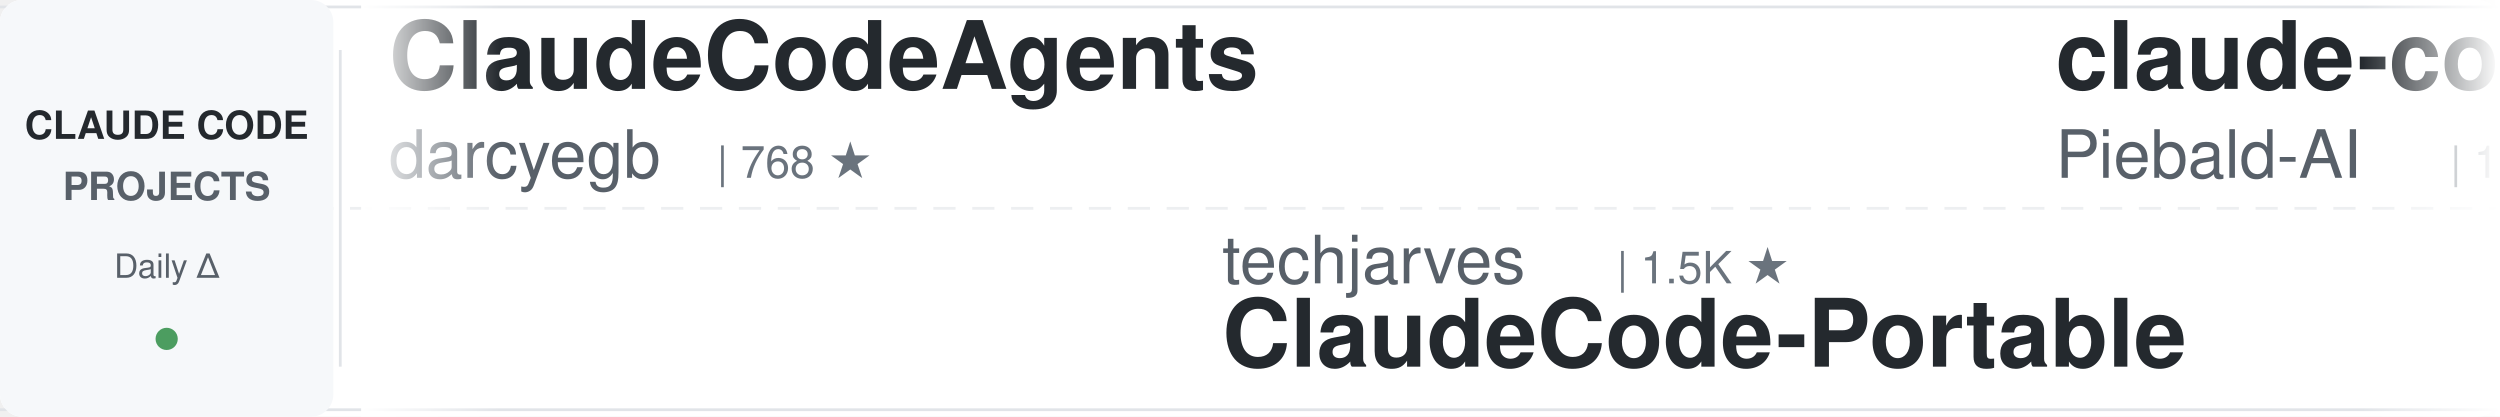
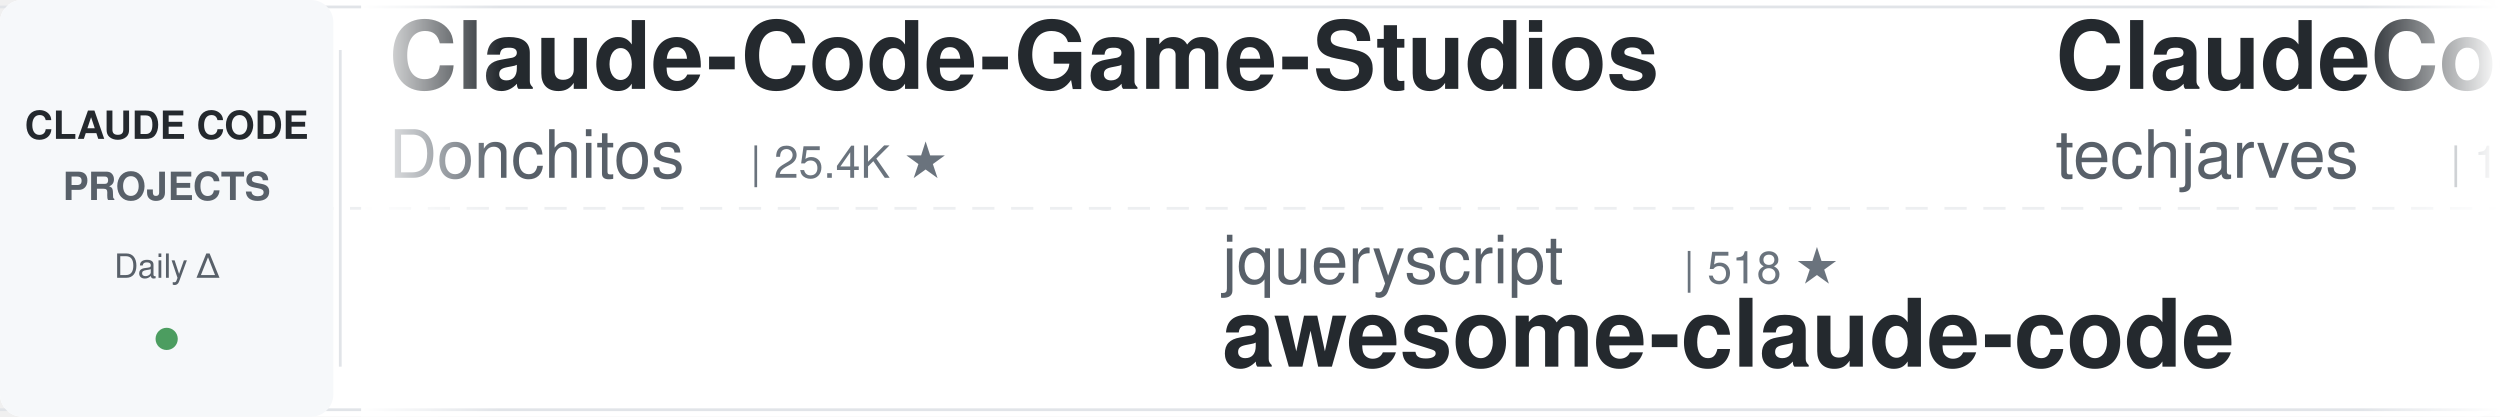
<svg xmlns="http://www.w3.org/2000/svg" width="900" height="150">
  <defs>
    <linearGradient id="leftFade" x1="0%" y1="0%" x2="100%" y2="0%">
      <stop offset="0%" style="stop-color:#ffffff;stop-opacity:1" />
      <stop offset="100%" style="stop-color:#ffffff;stop-opacity:0" />
    </linearGradient>
    <linearGradient id="rightFade" x1="0%" y1="0%" x2="100%" y2="0%">
      <stop offset="0%" style="stop-color:#ffffff;stop-opacity:0" />
      <stop offset="100%" style="stop-color:#ffffff;stop-opacity:1" />
    </linearGradient>
  </defs>
  <rect width="900" height="150" fill="#ffffff" rx="8" />
  <rect x="0" y="2" width="900" height="1" fill="#e1e4e8" />
  <rect x="0" y="147" width="900" height="1" fill="#e1e4e8" />
  <line x1="0" y1="75" x2="900" y2="75" stroke="#e1e4e8" stroke-width="1" stroke-dasharray="8 6" opacity="0.6" />
  <rect x="0" y="0" width="120" height="150" fill="#f6f8fa" rx="8" />
  <text x="60" y="50" font-family="-apple-system, BlinkMacSystemFont, 'Segoe UI', Helvetica, Arial, sans-serif" font-size="14" font-weight="600" fill="#24292e" text-anchor="middle">CLAUDE CODE</text>
  <text x="60" y="72" font-family="-apple-system, BlinkMacSystemFont, 'Segoe UI', Helvetica, Arial, sans-serif" font-size="14" font-weight="600" fill="#586069" text-anchor="middle">PROJECTS</text>
  <text x="60" y="100" font-family="-apple-system, BlinkMacSystemFont, 'Segoe UI', Helvetica, Arial, sans-serif" font-size="12" font-weight="500" fill="#586069" text-anchor="middle">Daily Δ</text>
  <circle cx="60" cy="122" r="4" fill="#22863a" opacity="0.8" />
  <rect x="122" y="18" width="1" height="114" fill="#e1e4e8" />
  <clipPath id="tickerClip">
    <rect x="130" y="0" width="770" height="150" />
  </clipPath>
  <g clip-path="url(#tickerClip)">
    <g id="tickerItems">
      <animateTransform attributeName="transform" attributeType="XML" type="translate" from="0 0" to="-3000 0" dur="54s" repeatCount="indefinite" />
      <g transform="translate(0, 0)">
-         <text x="140" y="32" font-family="-apple-system, BlinkMacSystemFont, 'Segoe UI', Helvetica, Arial, sans-serif" font-size="34" font-weight="600" fill="#24292e">ClaudeCodeAgents</text>
-         <text x="140" y="64" font-family="-apple-system, BlinkMacSystemFont, 'Segoe UI', Helvetica, Arial, sans-serif" font-size="24" font-weight="400" fill="#586069">darcyegb</text>
-         <text x="258" y="64" font-family="-apple-system, BlinkMacSystemFont, 'Segoe UI', Helvetica, Arial, sans-serif" font-size="16" font-weight="500" fill="#6a737d">| 768 ★</text>
+         <text x="140" y="32" font-family="-apple-system, BlinkMacSystemFont, 'Segoe UI', Helvetica, Arial, sans-serif" font-size="34" font-weight="600" fill="#24292e">Claude-Code-Game-Studios</text>
+         <text x="140" y="64" font-family="-apple-system, BlinkMacSystemFont, 'Segoe UI', Helvetica, Arial, sans-serif" font-size="24" font-weight="400" fill="#586069">Donchitos</text>
+         <text x="270" y="64" font-family="-apple-system, BlinkMacSystemFont, 'Segoe UI', Helvetica, Arial, sans-serif" font-size="16" font-weight="500" fill="#6a737d">| 25.4K ★</text>
      </g>
      <g transform="translate(300, 0)">
-         <text x="140" y="102" font-family="-apple-system, BlinkMacSystemFont, 'Segoe UI', Helvetica, Arial, sans-serif" font-size="24" font-weight="400" fill="#586069">techjarves</text>
-         <text x="282" y="102" font-family="-apple-system, BlinkMacSystemFont, 'Segoe UI', Helvetica, Arial, sans-serif" font-size="16" font-weight="500" fill="#6a737d">| 1.5K ★</text>
-         <text x="140" y="132" font-family="-apple-system, BlinkMacSystemFont, 'Segoe UI', Helvetica, Arial, sans-serif" font-size="34" font-weight="600" fill="#24292e">ClaudeCode-Portable</text>
+         <text x="140" y="102" font-family="-apple-system, BlinkMacSystemFont, 'Segoe UI', Helvetica, Arial, sans-serif" font-size="24" font-weight="400" fill="#586069">jqueryscript</text>
+         <text x="306" y="102" font-family="-apple-system, BlinkMacSystemFont, 'Segoe UI', Helvetica, Arial, sans-serif" font-size="16" font-weight="500" fill="#6a737d">| 518 ★</text>
+         <text x="140" y="132" font-family="-apple-system, BlinkMacSystemFont, 'Segoe UI', Helvetica, Arial, sans-serif" font-size="34" font-weight="600" fill="#24292e">awesome-claude-code</text>
      </g>
      <g transform="translate(600, 0)">
-         <text x="140" y="32" font-family="-apple-system, BlinkMacSystemFont, 'Segoe UI', Helvetica, Arial, sans-serif" font-size="34" font-weight="600" fill="#24292e">claude-code-system-promp...</text>
-         <text x="140" y="64" font-family="-apple-system, BlinkMacSystemFont, 'Segoe UI', Helvetica, Arial, sans-serif" font-size="24" font-weight="400" fill="#586069">Piebald-AI</text>
-         <text x="282" y="64" font-family="-apple-system, BlinkMacSystemFont, 'Segoe UI', Helvetica, Arial, sans-serif" font-size="16" font-weight="500" fill="#6a737d">| 12.7K ★</text>
+         <text x="140" y="32" font-family="-apple-system, BlinkMacSystemFont, 'Segoe UI', Helvetica, Arial, sans-serif" font-size="34" font-weight="600" fill="#24292e">ClaudeCode-Portable</text>
+         <text x="140" y="64" font-family="-apple-system, BlinkMacSystemFont, 'Segoe UI', Helvetica, Arial, sans-serif" font-size="24" font-weight="400" fill="#586069">techjarves</text>
+         <text x="282" y="64" font-family="-apple-system, BlinkMacSystemFont, 'Segoe UI', Helvetica, Arial, sans-serif" font-size="16" font-weight="500" fill="#6a737d">| 1.5K ★</text>
      </g>
      <g transform="translate(900, 0)">
-         <text x="140" y="102" font-family="-apple-system, BlinkMacSystemFont, 'Segoe UI', Helvetica, Arial, sans-serif" font-size="24" font-weight="400" fill="#586069">VILA-Lab</text>
-         <text x="258" y="102" font-family="-apple-system, BlinkMacSystemFont, 'Segoe UI', Helvetica, Arial, sans-serif" font-size="16" font-weight="500" fill="#6a737d">| 2.1K ★</text>
-         <text x="140" y="132" font-family="-apple-system, BlinkMacSystemFont, 'Segoe UI', Helvetica, Arial, sans-serif" font-size="34" font-weight="600" fill="#24292e">Dive-into-Claude-Code</text>
+         <text x="140" y="102" font-family="-apple-system, BlinkMacSystemFont, 'Segoe UI', Helvetica, Arial, sans-serif" font-size="24" font-weight="400" fill="#586069">overwirehq</text>
+         <text x="282" y="102" font-family="-apple-system, BlinkMacSystemFont, 'Segoe UI', Helvetica, Arial, sans-serif" font-size="16" font-weight="500" fill="#6a737d">| 2.8K ★</text>
+         <text x="140" y="132" font-family="-apple-system, BlinkMacSystemFont, 'Segoe UI', Helvetica, Arial, sans-serif" font-size="34" font-weight="600" fill="#24292e">claude-code-telegram</text>
      </g>
      <g transform="translate(1200, 0)">
-         <text x="140" y="32" font-family="-apple-system, BlinkMacSystemFont, 'Segoe UI', Helvetica, Arial, sans-serif" font-size="34" font-weight="600" fill="#24292e">sc-claude-code-files</text>
-         <text x="140" y="64" font-family="-apple-system, BlinkMacSystemFont, 'Segoe UI', Helvetica, Arial, sans-serif" font-size="24" font-weight="400" fill="#586069">https-deeplearning-ai</text>
-         <text x="414" y="64" font-family="-apple-system, BlinkMacSystemFont, 'Segoe UI', Helvetica, Arial, sans-serif" font-size="16" font-weight="500" fill="#6a737d">| 553 ★</text>
+         <text x="140" y="32" font-family="-apple-system, BlinkMacSystemFont, 'Segoe UI', Helvetica, Arial, sans-serif" font-size="34" font-weight="600" fill="#24292e">claude-code-source</text>
+         <text x="140" y="64" font-family="-apple-system, BlinkMacSystemFont, 'Segoe UI', Helvetica, Arial, sans-serif" font-size="24" font-weight="400" fill="#586069">JrCx7scC</text>
+         <text x="258" y="64" font-family="-apple-system, BlinkMacSystemFont, 'Segoe UI', Helvetica, Arial, sans-serif" font-size="16" font-weight="500" fill="#6a737d">| 376 ★</text>
      </g>
      <g transform="translate(1500, 0)">
-         <text x="140" y="102" font-family="-apple-system, BlinkMacSystemFont, 'Segoe UI', Helvetica, Arial, sans-serif" font-size="24" font-weight="400" fill="#586069">musistudio</text>
-         <text x="282" y="102" font-family="-apple-system, BlinkMacSystemFont, 'Segoe UI', Helvetica, Arial, sans-serif" font-size="16" font-weight="500" fill="#6a737d">| 37.4K ★</text>
-         <text x="140" y="132" font-family="-apple-system, BlinkMacSystemFont, 'Segoe UI', Helvetica, Arial, sans-serif" font-size="34" font-weight="600" fill="#24292e">claude-code-router</text>
+         <text x="140" y="102" font-family="-apple-system, BlinkMacSystemFont, 'Segoe UI', Helvetica, Arial, sans-serif" font-size="24" font-weight="400" fill="#586069">shanraisshan</text>
+         <text x="306" y="102" font-family="-apple-system, BlinkMacSystemFont, 'Segoe UI', Helvetica, Arial, sans-serif" font-size="16" font-weight="500" fill="#6a737d">| 66.3K ★</text>
+         <text x="140" y="132" font-family="-apple-system, BlinkMacSystemFont, 'Segoe UI', Helvetica, Arial, sans-serif" font-size="34" font-weight="600" fill="#24292e">claude-code-best-practic...</text>
      </g>
      <g transform="translate(1800, 0)">
-         <text x="140" y="32" font-family="-apple-system, BlinkMacSystemFont, 'Segoe UI', Helvetica, Arial, sans-serif" font-size="34" font-weight="600" fill="#24292e">Claude-Code-Source-Study</text>
-         <text x="140" y="64" font-family="-apple-system, BlinkMacSystemFont, 'Segoe UI', Helvetica, Arial, sans-serif" font-size="24" font-weight="400" fill="#586069">luyao618</text>
-         <text x="258" y="64" font-family="-apple-system, BlinkMacSystemFont, 'Segoe UI', Helvetica, Arial, sans-serif" font-size="16" font-weight="500" fill="#6a737d">| 1.7K ★</text>
+         <text x="140" y="32" font-family="-apple-system, BlinkMacSystemFont, 'Segoe UI', Helvetica, Arial, sans-serif" font-size="34" font-weight="600" fill="#24292e">claude-code-proxy</text>
+         <text x="140" y="64" font-family="-apple-system, BlinkMacSystemFont, 'Segoe UI', Helvetica, Arial, sans-serif" font-size="24" font-weight="400" fill="#586069">1rgs</text>
+         <text x="210" y="64" font-family="-apple-system, BlinkMacSystemFont, 'Segoe UI', Helvetica, Arial, sans-serif" font-size="16" font-weight="500" fill="#6a737d">| 3.7K ★</text>
      </g>
      <g transform="translate(2100, 0)">
-         <text x="140" y="102" font-family="-apple-system, BlinkMacSystemFont, 'Segoe UI', Helvetica, Arial, sans-serif" font-size="24" font-weight="400" fill="#586069">Donchitos</text>
-         <text x="270" y="102" font-family="-apple-system, BlinkMacSystemFont, 'Segoe UI', Helvetica, Arial, sans-serif" font-size="16" font-weight="500" fill="#6a737d">| 25.4K ★</text>
-         <text x="140" y="132" font-family="-apple-system, BlinkMacSystemFont, 'Segoe UI', Helvetica, Arial, sans-serif" font-size="34" font-weight="600" fill="#24292e">Claude-Code-Game-Studios</text>
+         <text x="140" y="102" font-family="-apple-system, BlinkMacSystemFont, 'Segoe UI', Helvetica, Arial, sans-serif" font-size="24" font-weight="400" fill="#586069">nicedreamzapp</text>
+         <text x="318" y="102" font-family="-apple-system, BlinkMacSystemFont, 'Segoe UI', Helvetica, Arial, sans-serif" font-size="16" font-weight="500" fill="#6a737d">| 3.3K ★</text>
+         <text x="140" y="132" font-family="-apple-system, BlinkMacSystemFont, 'Segoe UI', Helvetica, Arial, sans-serif" font-size="34" font-weight="600" fill="#24292e">claude-code-local</text>
      </g>
      <g transform="translate(2400, 0)">
-         <text x="140" y="32" font-family="-apple-system, BlinkMacSystemFont, 'Segoe UI', Helvetica, Arial, sans-serif" font-size="34" font-weight="600" fill="#24292e">everything-claude-code-z...</text>
-         <text x="140" y="64" font-family="-apple-system, BlinkMacSystemFont, 'Segoe UI', Helvetica, Arial, sans-serif" font-size="24" font-weight="400" fill="#586069">xu-xiang</text>
-         <text x="258" y="64" font-family="-apple-system, BlinkMacSystemFont, 'Segoe UI', Helvetica, Arial, sans-serif" font-size="16" font-weight="500" fill="#6a737d">| 2.0K ★</text>
+         <text x="140" y="32" font-family="-apple-system, BlinkMacSystemFont, 'Segoe UI', Helvetica, Arial, sans-serif" font-size="34" font-weight="600" fill="#24292e">arcads-claude-code</text>
+         <text x="140" y="64" font-family="-apple-system, BlinkMacSystemFont, 'Segoe UI', Helvetica, Arial, sans-serif" font-size="24" font-weight="400" fill="#586069">krusemediallc</text>
+         <text x="318" y="64" font-family="-apple-system, BlinkMacSystemFont, 'Segoe UI', Helvetica, Arial, sans-serif" font-size="16" font-weight="500" fill="#6a737d">| 1.5K ★</text>
      </g>
      <g transform="translate(2700, 0)">
-         <text x="140" y="102" font-family="-apple-system, BlinkMacSystemFont, 'Segoe UI', Helvetica, Arial, sans-serif" font-size="24" font-weight="400" fill="#586069">LING71671</text>
-         <text x="270" y="102" font-family="-apple-system, BlinkMacSystemFont, 'Segoe UI', Helvetica, Arial, sans-serif" font-size="16" font-weight="500" fill="#6a737d">| 959 ★</text>
-         <text x="140" y="132" font-family="-apple-system, BlinkMacSystemFont, 'Segoe UI', Helvetica, Arial, sans-serif" font-size="34" font-weight="600" fill="#24292e">Open-ClaudeCode</text>
+         <text x="140" y="102" font-family="-apple-system, BlinkMacSystemFont, 'Segoe UI', Helvetica, Arial, sans-serif" font-size="24" font-weight="400" fill="#586069">VoltAgent</text>
+         <text x="270" y="102" font-family="-apple-system, BlinkMacSystemFont, 'Segoe UI', Helvetica, Arial, sans-serif" font-size="16" font-weight="500" fill="#6a737d">| 25.3K ★</text>
+         <text x="140" y="132" font-family="-apple-system, BlinkMacSystemFont, 'Segoe UI', Helvetica, Arial, sans-serif" font-size="34" font-weight="600" fill="#24292e">awesome-claude-code-suba...</text>
      </g>
      <g transform="translate(3000, 0)">
-         <text x="140" y="32" font-family="-apple-system, BlinkMacSystemFont, 'Segoe UI', Helvetica, Arial, sans-serif" font-size="34" font-weight="600" fill="#24292e">ClaudeCodeAgents</text>
-         <text x="140" y="64" font-family="-apple-system, BlinkMacSystemFont, 'Segoe UI', Helvetica, Arial, sans-serif" font-size="24" font-weight="400" fill="#586069">darcyegb</text>
-         <text x="258" y="64" font-family="-apple-system, BlinkMacSystemFont, 'Segoe UI', Helvetica, Arial, sans-serif" font-size="16" font-weight="500" fill="#6a737d">| 768 ★</text>
+         <text x="140" y="32" font-family="-apple-system, BlinkMacSystemFont, 'Segoe UI', Helvetica, Arial, sans-serif" font-size="34" font-weight="600" fill="#24292e">Claude-Code-Game-Studios</text>
+         <text x="140" y="64" font-family="-apple-system, BlinkMacSystemFont, 'Segoe UI', Helvetica, Arial, sans-serif" font-size="24" font-weight="400" fill="#586069">Donchitos</text>
+         <text x="270" y="64" font-family="-apple-system, BlinkMacSystemFont, 'Segoe UI', Helvetica, Arial, sans-serif" font-size="16" font-weight="500" fill="#6a737d">| 25.4K ★</text>
      </g>
      <g transform="translate(3300, 0)">
-         <text x="140" y="102" font-family="-apple-system, BlinkMacSystemFont, 'Segoe UI', Helvetica, Arial, sans-serif" font-size="24" font-weight="400" fill="#586069">techjarves</text>
-         <text x="282" y="102" font-family="-apple-system, BlinkMacSystemFont, 'Segoe UI', Helvetica, Arial, sans-serif" font-size="16" font-weight="500" fill="#6a737d">| 1.5K ★</text>
-         <text x="140" y="132" font-family="-apple-system, BlinkMacSystemFont, 'Segoe UI', Helvetica, Arial, sans-serif" font-size="34" font-weight="600" fill="#24292e">ClaudeCode-Portable</text>
+         <text x="140" y="102" font-family="-apple-system, BlinkMacSystemFont, 'Segoe UI', Helvetica, Arial, sans-serif" font-size="24" font-weight="400" fill="#586069">jqueryscript</text>
+         <text x="306" y="102" font-family="-apple-system, BlinkMacSystemFont, 'Segoe UI', Helvetica, Arial, sans-serif" font-size="16" font-weight="500" fill="#6a737d">| 518 ★</text>
+         <text x="140" y="132" font-family="-apple-system, BlinkMacSystemFont, 'Segoe UI', Helvetica, Arial, sans-serif" font-size="34" font-weight="600" fill="#24292e">awesome-claude-code</text>
      </g>
      <g transform="translate(3600, 0)">
-         <text x="140" y="32" font-family="-apple-system, BlinkMacSystemFont, 'Segoe UI', Helvetica, Arial, sans-serif" font-size="34" font-weight="600" fill="#24292e">claude-code-system-promp...</text>
-         <text x="140" y="64" font-family="-apple-system, BlinkMacSystemFont, 'Segoe UI', Helvetica, Arial, sans-serif" font-size="24" font-weight="400" fill="#586069">Piebald-AI</text>
-         <text x="282" y="64" font-family="-apple-system, BlinkMacSystemFont, 'Segoe UI', Helvetica, Arial, sans-serif" font-size="16" font-weight="500" fill="#6a737d">| 12.7K ★</text>
+         <text x="140" y="32" font-family="-apple-system, BlinkMacSystemFont, 'Segoe UI', Helvetica, Arial, sans-serif" font-size="34" font-weight="600" fill="#24292e">ClaudeCode-Portable</text>
+         <text x="140" y="64" font-family="-apple-system, BlinkMacSystemFont, 'Segoe UI', Helvetica, Arial, sans-serif" font-size="24" font-weight="400" fill="#586069">techjarves</text>
+         <text x="282" y="64" font-family="-apple-system, BlinkMacSystemFont, 'Segoe UI', Helvetica, Arial, sans-serif" font-size="16" font-weight="500" fill="#6a737d">| 1.5K ★</text>
      </g>
      <g transform="translate(3900, 0)">
-         <text x="140" y="102" font-family="-apple-system, BlinkMacSystemFont, 'Segoe UI', Helvetica, Arial, sans-serif" font-size="24" font-weight="400" fill="#586069">VILA-Lab</text>
-         <text x="258" y="102" font-family="-apple-system, BlinkMacSystemFont, 'Segoe UI', Helvetica, Arial, sans-serif" font-size="16" font-weight="500" fill="#6a737d">| 2.1K ★</text>
-         <text x="140" y="132" font-family="-apple-system, BlinkMacSystemFont, 'Segoe UI', Helvetica, Arial, sans-serif" font-size="34" font-weight="600" fill="#24292e">Dive-into-Claude-Code</text>
+         <text x="140" y="102" font-family="-apple-system, BlinkMacSystemFont, 'Segoe UI', Helvetica, Arial, sans-serif" font-size="24" font-weight="400" fill="#586069">overwirehq</text>
+         <text x="282" y="102" font-family="-apple-system, BlinkMacSystemFont, 'Segoe UI', Helvetica, Arial, sans-serif" font-size="16" font-weight="500" fill="#6a737d">| 2.8K ★</text>
+         <text x="140" y="132" font-family="-apple-system, BlinkMacSystemFont, 'Segoe UI', Helvetica, Arial, sans-serif" font-size="34" font-weight="600" fill="#24292e">claude-code-telegram</text>
      </g>
    </g>
  </g>
  <rect x="130" y="0" width="50" height="150" fill="url(#leftFade)" />
  <rect x="850" y="0" width="50" height="150" fill="url(#rightFade)" />
</svg>
